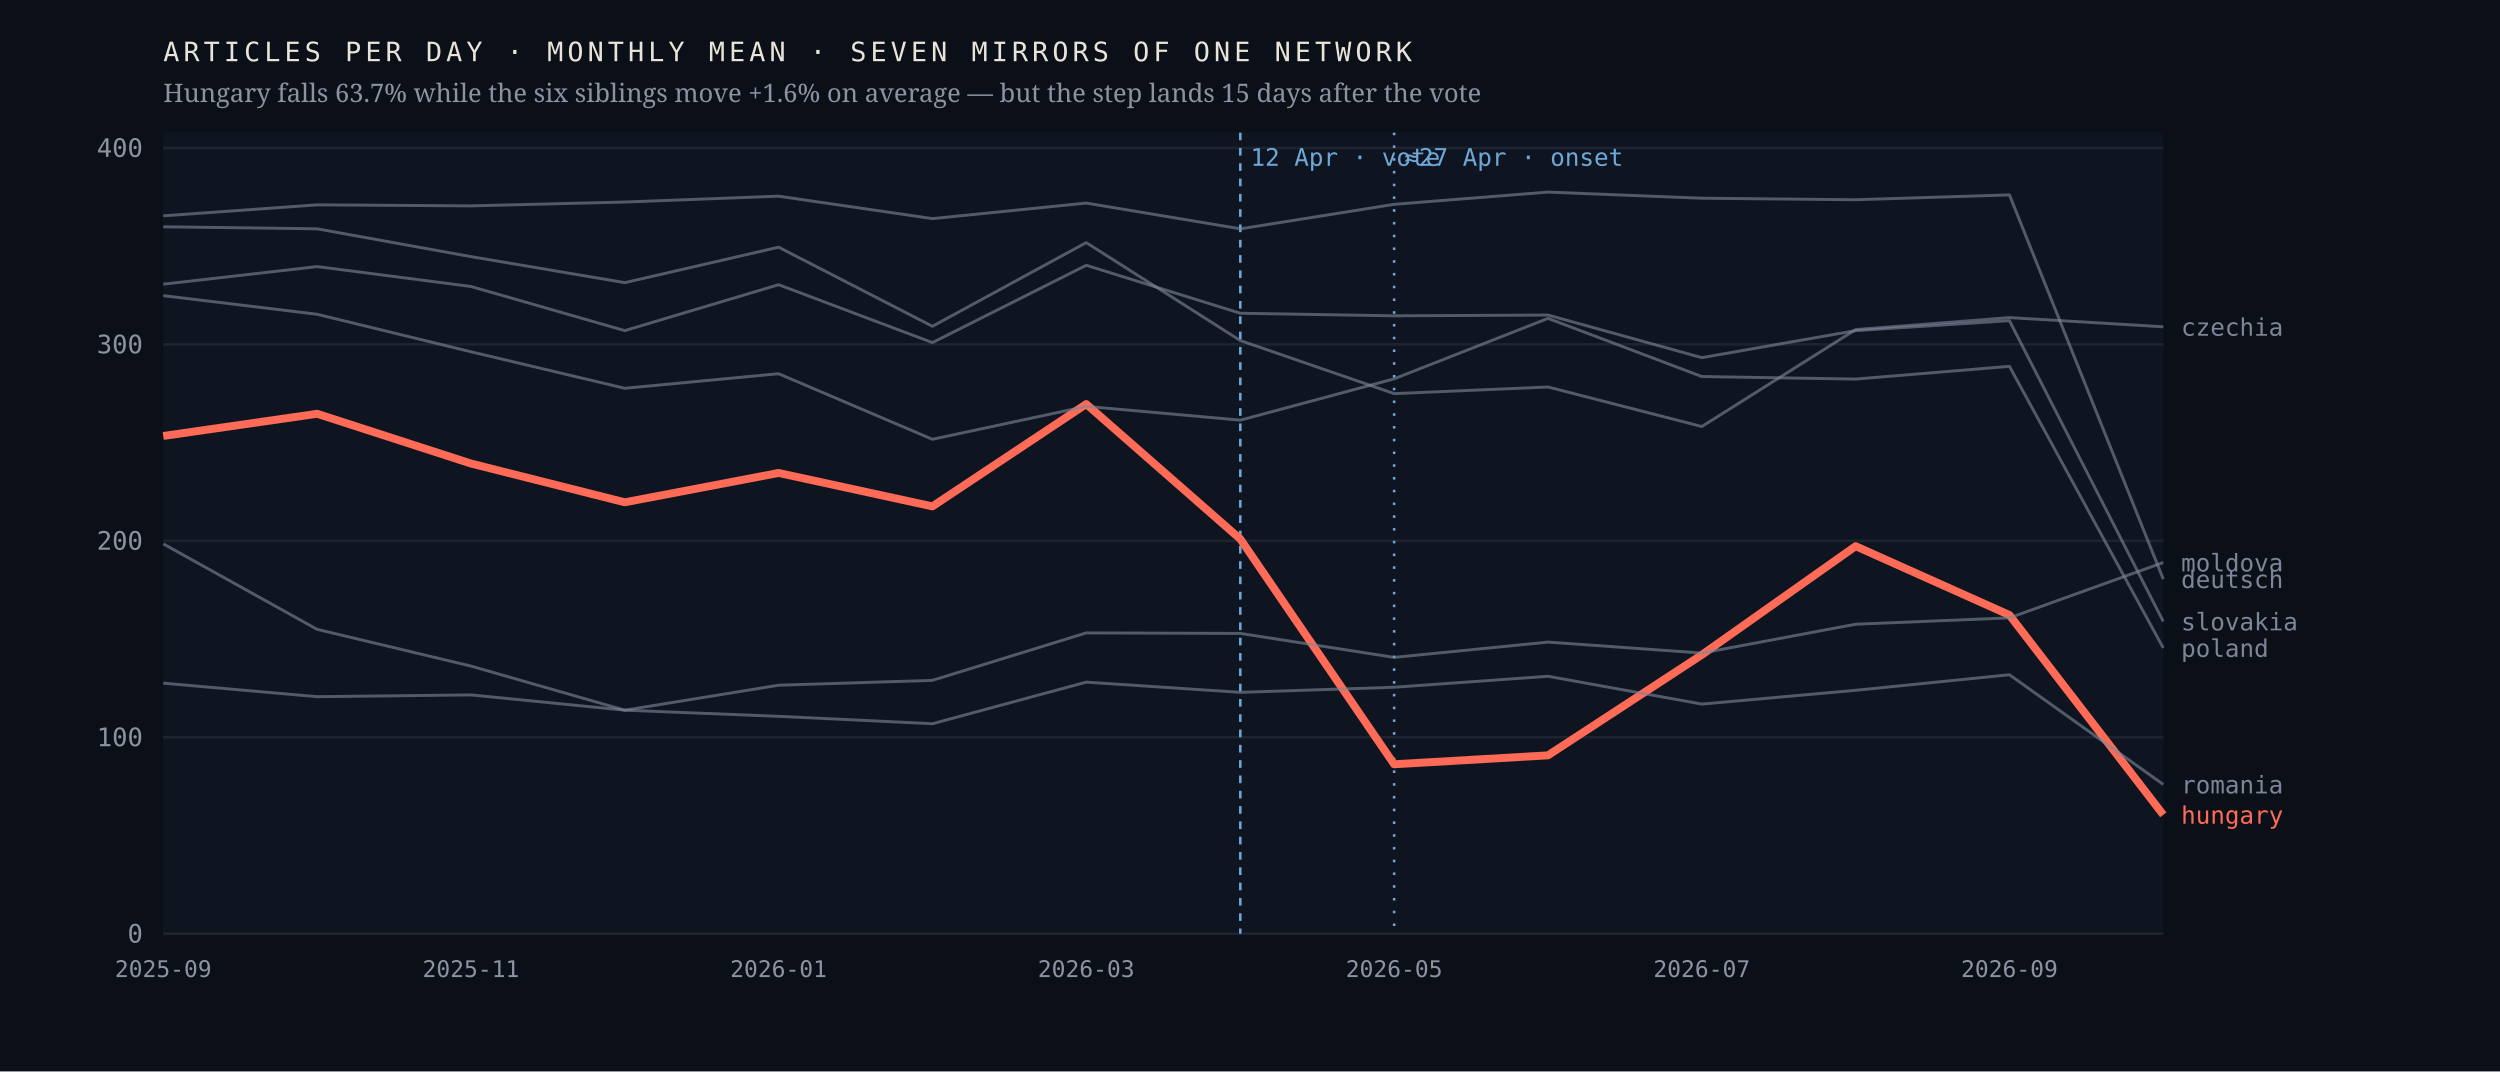
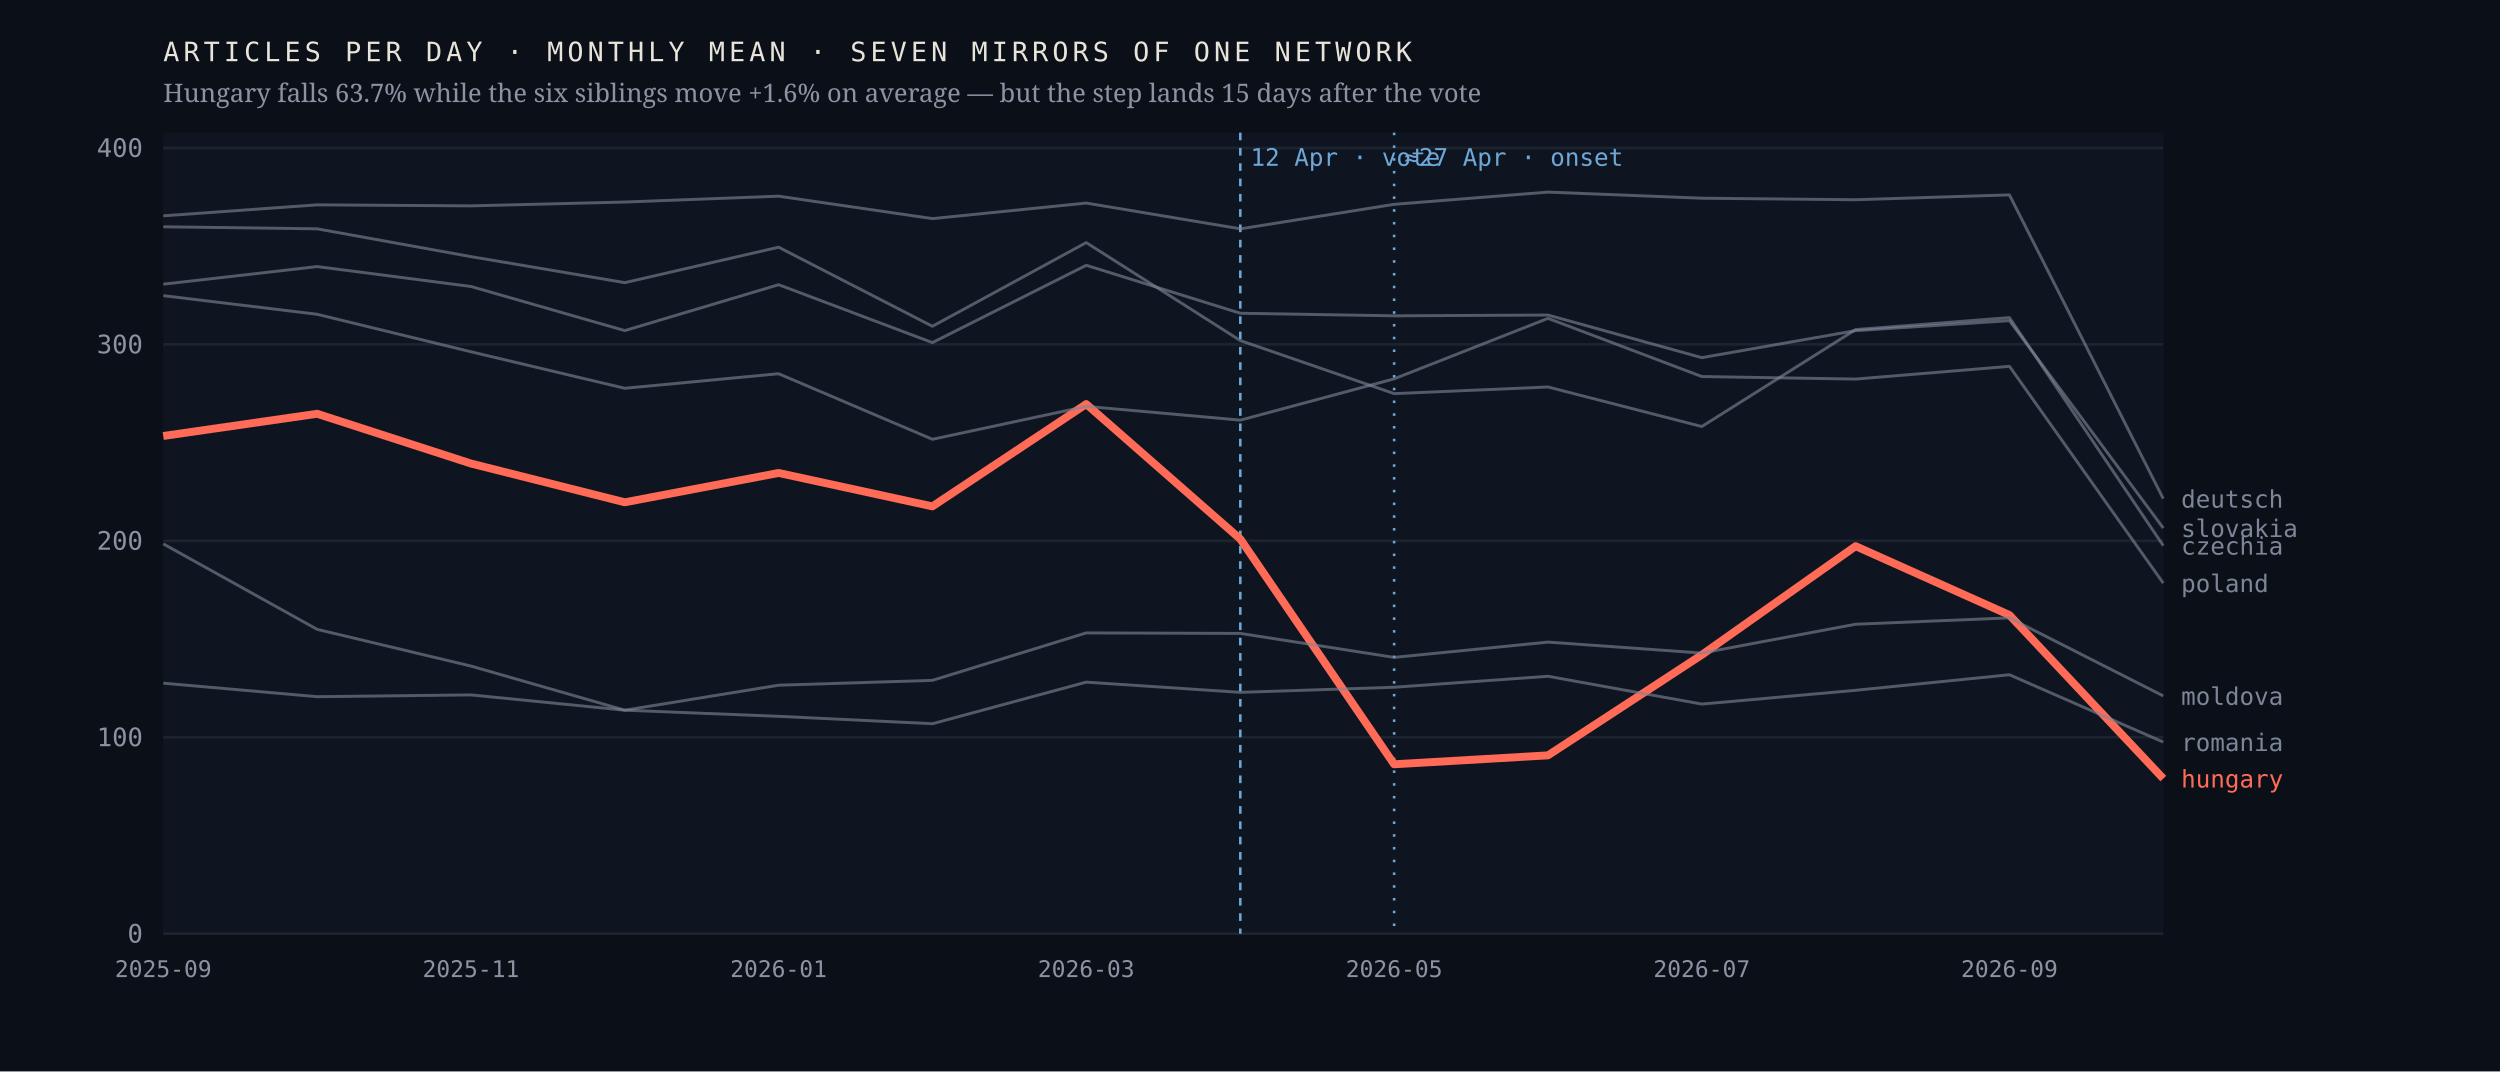
<svg xmlns="http://www.w3.org/2000/svg" viewBox="0 0 980 420" width="980" height="420" role="img" aria-label="Monthly output of seven mirrors of one network; the Hungarian line falls 63.7% after April 2026 while the six others hold roughly flat">
  <rect width="980" height="420" fill="#0b1018" />
  <rect x="64" y="52" width="784" height="314" fill="#0f1520" />
  <line x1="64" y1="366.0" x2="848" y2="366.0" stroke="#1d2430" stroke-width="1" />
  <text x="56.0" y="369.5" font-family="ui-monospace,'IBM Plex Mono',Menlo,monospace" font-size="10" font-weight="400" letter-spacing="0" fill="#8b93a3" text-anchor="end">0</text>
  <line x1="64" y1="289.0" x2="848" y2="289.0" stroke="#1d2430" stroke-width="1" />
  <text x="56.0" y="292.5" font-family="ui-monospace,'IBM Plex Mono',Menlo,monospace" font-size="10" font-weight="400" letter-spacing="0" fill="#8b93a3" text-anchor="end">100</text>
  <line x1="64" y1="212.0" x2="848" y2="212.0" stroke="#1d2430" stroke-width="1" />
  <text x="56.0" y="215.5" font-family="ui-monospace,'IBM Plex Mono',Menlo,monospace" font-size="10" font-weight="400" letter-spacing="0" fill="#8b93a3" text-anchor="end">200</text>
  <line x1="64" y1="135.0" x2="848" y2="135.0" stroke="#1d2430" stroke-width="1" />
  <text x="56.0" y="138.5" font-family="ui-monospace,'IBM Plex Mono',Menlo,monospace" font-size="10" font-weight="400" letter-spacing="0" fill="#8b93a3" text-anchor="end">300</text>
  <line x1="64" y1="58.0" x2="848" y2="58.0" stroke="#1d2430" stroke-width="1" />
  <text x="56.0" y="61.5" font-family="ui-monospace,'IBM Plex Mono',Menlo,monospace" font-size="10" font-weight="400" letter-spacing="0" fill="#8b93a3" text-anchor="end">400</text>
  <line x1="486.2" y1="52" x2="486.2" y2="366" stroke="#6ea8d8" stroke-width="1" stroke-dasharray="3 3" />
  <text x="490.2" y="65.0" font-family="ui-monospace,'IBM Plex Mono',Menlo,monospace" font-size="9.5" font-weight="400" letter-spacing="0" fill="#6ea8d8" text-anchor="start">12 Apr · vote</text>
  <line x1="546.5" y1="52" x2="546.5" y2="366" stroke="#6ea8d8" stroke-width="1" stroke-dasharray="1 4" />
  <text x="550.5" y="65.0" font-family="ui-monospace,'IBM Plex Mono',Menlo,monospace" font-size="9.5" font-weight="400" letter-spacing="0" fill="#6ea8d8" text-anchor="start">≈27 Apr · onset</text>
-   <polyline points="64.0,170.9 124.3,162.2 184.6,181.7 244.9,196.9 305.2,185.4 365.5,198.5 425.8,158.4 486.2,211.3 546.5,299.6 606.8,296.1 667.1,256.7 727.4,214.1 787.7,241.1 848.0,319.4" fill="none" stroke="#ff6b57" stroke-width="3.1" stroke-opacity="1" stroke-linejoin="round" />
-   <text x="855.0" y="322.9" font-family="ui-monospace,'IBM Plex Mono',Menlo,monospace" font-size="9.5" font-weight="500" letter-spacing="0" fill="#ff6b57" text-anchor="start">hungary</text>
-   <polyline points="64.0,88.9 124.3,89.7 184.6,100.6 244.9,110.8 305.2,96.9 365.5,127.9 425.8,95.1 486.2,133.5 546.5,154.3 606.8,151.7 667.1,167.2 727.4,129.2 787.7,124.5 848.0,128.1" fill="none" stroke="#7c8698" stroke-width="1.15" stroke-opacity="0.62" stroke-linejoin="round" />
-   <text x="855.0" y="131.6" font-family="ui-monospace,'IBM Plex Mono',Menlo,monospace" font-size="9.5" font-weight="400" letter-spacing="0" fill="#7c8698" text-anchor="start">czechia</text>
-   <polyline points="64.0,84.6 124.3,80.3 184.6,80.7 244.9,79.2 305.2,76.9 365.5,85.7 425.8,79.6 486.2,89.7 546.5,80.1 606.8,75.3 667.1,77.7 727.4,78.3 787.7,76.4 848.0,227.0" fill="none" stroke="#7c8698" stroke-width="1.15" stroke-opacity="0.62" stroke-linejoin="round" />
-   <text x="855.0" y="230.5" font-family="ui-monospace,'IBM Plex Mono',Menlo,monospace" font-size="9.5" font-weight="400" letter-spacing="0" fill="#7c8698" text-anchor="start">deutsch</text>
-   <polyline points="64.0,213.2 124.3,246.7 184.6,261.1 244.9,278.4 305.2,268.6 365.5,266.7 425.8,248.1 486.2,248.3 546.5,257.7 606.8,251.7 667.1,256.0 727.4,244.7 787.7,242.2 848.0,220.5" fill="none" stroke="#7c8698" stroke-width="1.15" stroke-opacity="0.62" stroke-linejoin="round" />
-   <text x="855.0" y="224.0" font-family="ui-monospace,'IBM Plex Mono',Menlo,monospace" font-size="9.5" font-weight="400" letter-spacing="0" fill="#7c8698" text-anchor="start">moldova</text>
-   <polyline points="64.0,115.9 124.3,123.2 184.6,137.9 244.9,152.2 305.2,146.5 365.5,172.2 425.8,159.3 486.2,164.7 546.5,148.5 606.8,124.8 667.1,147.6 727.4,148.6 787.7,143.6 848.0,254.0" fill="none" stroke="#7c8698" stroke-width="1.15" stroke-opacity="0.62" stroke-linejoin="round" />
-   <text x="855.0" y="257.5" font-family="ui-monospace,'IBM Plex Mono',Menlo,monospace" font-size="9.5" font-weight="400" letter-spacing="0" fill="#7c8698" text-anchor="start">poland</text>
-   <polyline points="64.0,267.8 124.3,273.1 184.6,272.4 244.9,278.4 305.2,280.8 365.5,283.7 425.8,267.4 486.2,271.4 546.5,269.4 606.8,265.1 667.1,276.0 727.4,270.6 787.7,264.5 848.0,307.5" fill="none" stroke="#7c8698" stroke-width="1.15" stroke-opacity="0.62" stroke-linejoin="round" />
-   <text x="855.0" y="311.0" font-family="ui-monospace,'IBM Plex Mono',Menlo,monospace" font-size="9.5" font-weight="400" letter-spacing="0" fill="#7c8698" text-anchor="start">romania</text>
-   <polyline points="64.0,111.4 124.3,104.5 184.6,112.3 244.9,129.6 305.2,111.6 365.5,134.3 425.8,104.0 486.2,122.8 546.5,123.8 606.8,123.5 667.1,140.2 727.4,129.6 787.7,125.7 848.0,243.6" fill="none" stroke="#7c8698" stroke-width="1.15" stroke-opacity="0.62" stroke-linejoin="round" />
-   <text x="855.0" y="247.1" font-family="ui-monospace,'IBM Plex Mono',Menlo,monospace" font-size="9.5" font-weight="400" letter-spacing="0" fill="#7c8698" text-anchor="start">slovakia</text>
+   <polyline points="64.0,170.9 124.3,162.2 184.6,181.7 244.9,196.9 305.2,185.4 365.5,198.5 425.8,158.4 486.2,211.3 546.5,299.6 606.8,296.1 667.1,256.7 727.4,214.1 787.7,241.1 848.0,305.2" fill="none" stroke="#ff6b57" stroke-width="3.1" stroke-opacity="1" stroke-linejoin="round" />
+   <text x="855.0" y="308.7" font-family="ui-monospace,'IBM Plex Mono',Menlo,monospace" font-size="9.5" font-weight="500" letter-spacing="0" fill="#ff6b57" text-anchor="start">hungary</text>
+   <polyline points="64.0,88.9 124.3,89.7 184.6,100.6 244.9,110.8 305.2,96.9 365.5,127.9 425.8,95.1 486.2,133.5 546.5,154.3 606.8,151.7 667.1,167.2 727.4,129.2 787.7,124.5 848.0,213.9" fill="none" stroke="#7c8698" stroke-width="1.15" stroke-opacity="0.62" stroke-linejoin="round" />
+   <text x="855.0" y="217.4" font-family="ui-monospace,'IBM Plex Mono',Menlo,monospace" font-size="9.5" font-weight="400" letter-spacing="0" fill="#7c8698" text-anchor="start">czechia</text>
+   <polyline points="64.0,84.6 124.3,80.3 184.6,80.7 244.9,79.2 305.2,76.9 365.5,85.7 425.8,79.6 486.2,89.7 546.5,80.1 606.8,75.3 667.1,77.7 727.4,78.3 787.7,76.4 848.0,195.5" fill="none" stroke="#7c8698" stroke-width="1.15" stroke-opacity="0.62" stroke-linejoin="round" />
+   <text x="855.0" y="199.0" font-family="ui-monospace,'IBM Plex Mono',Menlo,monospace" font-size="9.5" font-weight="400" letter-spacing="0" fill="#7c8698" text-anchor="start">deutsch</text>
+   <polyline points="64.0,213.2 124.3,246.7 184.6,261.1 244.9,278.4 305.2,268.6 365.5,266.7 425.8,248.1 486.2,248.3 546.5,257.7 606.8,251.7 667.1,256.0 727.4,244.7 787.7,242.2 848.0,272.8" fill="none" stroke="#7c8698" stroke-width="1.15" stroke-opacity="0.62" stroke-linejoin="round" />
+   <text x="855.0" y="276.3" font-family="ui-monospace,'IBM Plex Mono',Menlo,monospace" font-size="9.5" font-weight="400" letter-spacing="0" fill="#7c8698" text-anchor="start">moldova</text>
+   <polyline points="64.0,115.9 124.3,123.2 184.6,137.9 244.9,152.2 305.2,146.5 365.5,172.2 425.8,159.3 486.2,164.7 546.5,148.5 606.8,124.8 667.1,147.6 727.4,148.6 787.7,143.6 848.0,228.6" fill="none" stroke="#7c8698" stroke-width="1.15" stroke-opacity="0.62" stroke-linejoin="round" />
+   <text x="855.0" y="232.1" font-family="ui-monospace,'IBM Plex Mono',Menlo,monospace" font-size="9.5" font-weight="400" letter-spacing="0" fill="#7c8698" text-anchor="start">poland</text>
+   <polyline points="64.0,267.8 124.3,273.1 184.6,272.4 244.9,278.4 305.2,280.8 365.5,283.7 425.8,267.4 486.2,271.4 546.5,269.4 606.8,265.1 667.1,276.0 727.4,270.6 787.7,264.5 848.0,290.9" fill="none" stroke="#7c8698" stroke-width="1.15" stroke-opacity="0.62" stroke-linejoin="round" />
+   <text x="855.0" y="294.4" font-family="ui-monospace,'IBM Plex Mono',Menlo,monospace" font-size="9.5" font-weight="400" letter-spacing="0" fill="#7c8698" text-anchor="start">romania</text>
+   <polyline points="64.0,111.4 124.3,104.5 184.6,112.3 244.9,129.6 305.2,111.6 365.5,134.3 425.8,104.0 486.2,122.8 546.5,123.8 606.8,123.5 667.1,140.2 727.4,129.6 787.7,125.7 848.0,207.0" fill="none" stroke="#7c8698" stroke-width="1.15" stroke-opacity="0.62" stroke-linejoin="round" />
+   <text x="855.0" y="210.5" font-family="ui-monospace,'IBM Plex Mono',Menlo,monospace" font-size="9.5" font-weight="400" letter-spacing="0" fill="#7c8698" text-anchor="start">slovakia</text>
  <text x="64.0" y="383.0" font-family="ui-monospace,'IBM Plex Mono',Menlo,monospace" font-size="9" font-weight="400" letter-spacing="0" fill="#8b93a3" text-anchor="middle">2025-09</text>
  <text x="184.6" y="383.0" font-family="ui-monospace,'IBM Plex Mono',Menlo,monospace" font-size="9" font-weight="400" letter-spacing="0" fill="#8b93a3" text-anchor="middle">2025-11</text>
  <text x="305.2" y="383.0" font-family="ui-monospace,'IBM Plex Mono',Menlo,monospace" font-size="9" font-weight="400" letter-spacing="0" fill="#8b93a3" text-anchor="middle">2026-01</text>
  <text x="425.8" y="383.0" font-family="ui-monospace,'IBM Plex Mono',Menlo,monospace" font-size="9" font-weight="400" letter-spacing="0" fill="#8b93a3" text-anchor="middle">2026-03</text>
  <text x="546.5" y="383.0" font-family="ui-monospace,'IBM Plex Mono',Menlo,monospace" font-size="9" font-weight="400" letter-spacing="0" fill="#8b93a3" text-anchor="middle">2026-05</text>
  <text x="667.1" y="383.0" font-family="ui-monospace,'IBM Plex Mono',Menlo,monospace" font-size="9" font-weight="400" letter-spacing="0" fill="#8b93a3" text-anchor="middle">2026-07</text>
  <text x="787.7" y="383.0" font-family="ui-monospace,'IBM Plex Mono',Menlo,monospace" font-size="9" font-weight="400" letter-spacing="0" fill="#8b93a3" text-anchor="middle">2026-09</text>
  <text x="64.0" y="24.0" font-family="ui-monospace,'IBM Plex Mono',Menlo,monospace" font-size="10.5" font-weight="400" letter-spacing="1.6" fill="#e9e4da" text-anchor="start">ARTICLES PER DAY · MONTHLY MEAN · SEVEN MIRRORS OF ONE NETWORK</text>
  <text x="64.0" y="40.0" font-family="'Newsreader',Georgia,serif" font-size="10" font-weight="400" letter-spacing="0" fill="#8b93a3" text-anchor="start">Hungary falls 63.7% while the six siblings move +1.6% on average — but the step lands 15 days after the vote</text>
</svg>
